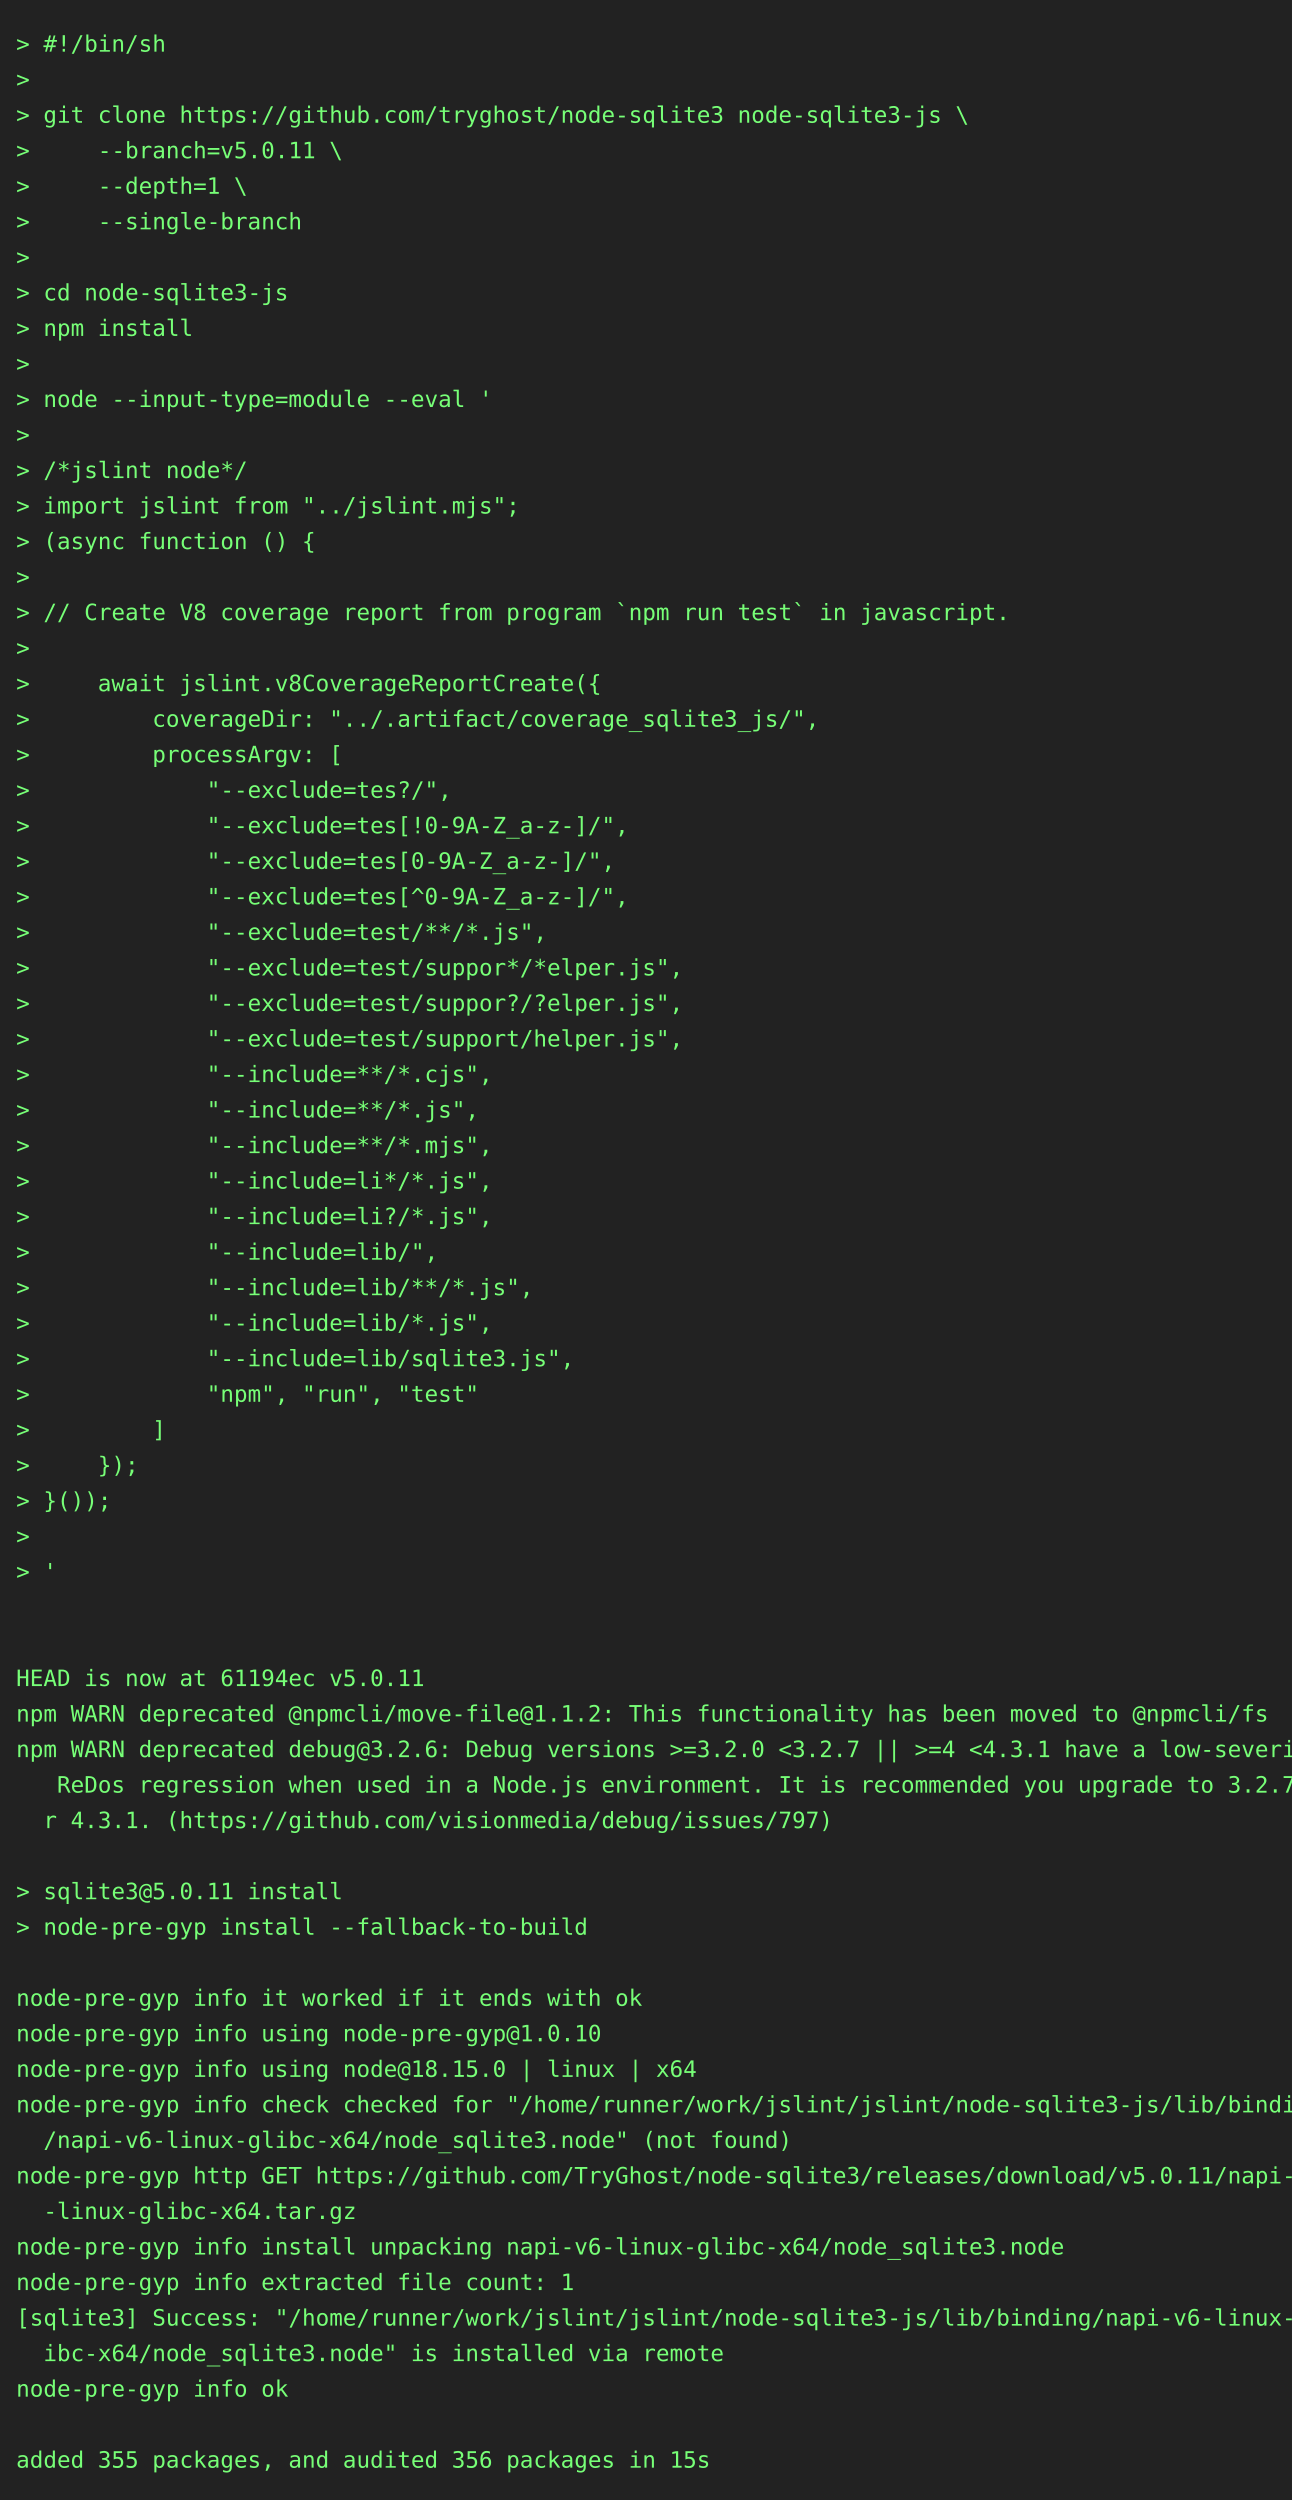
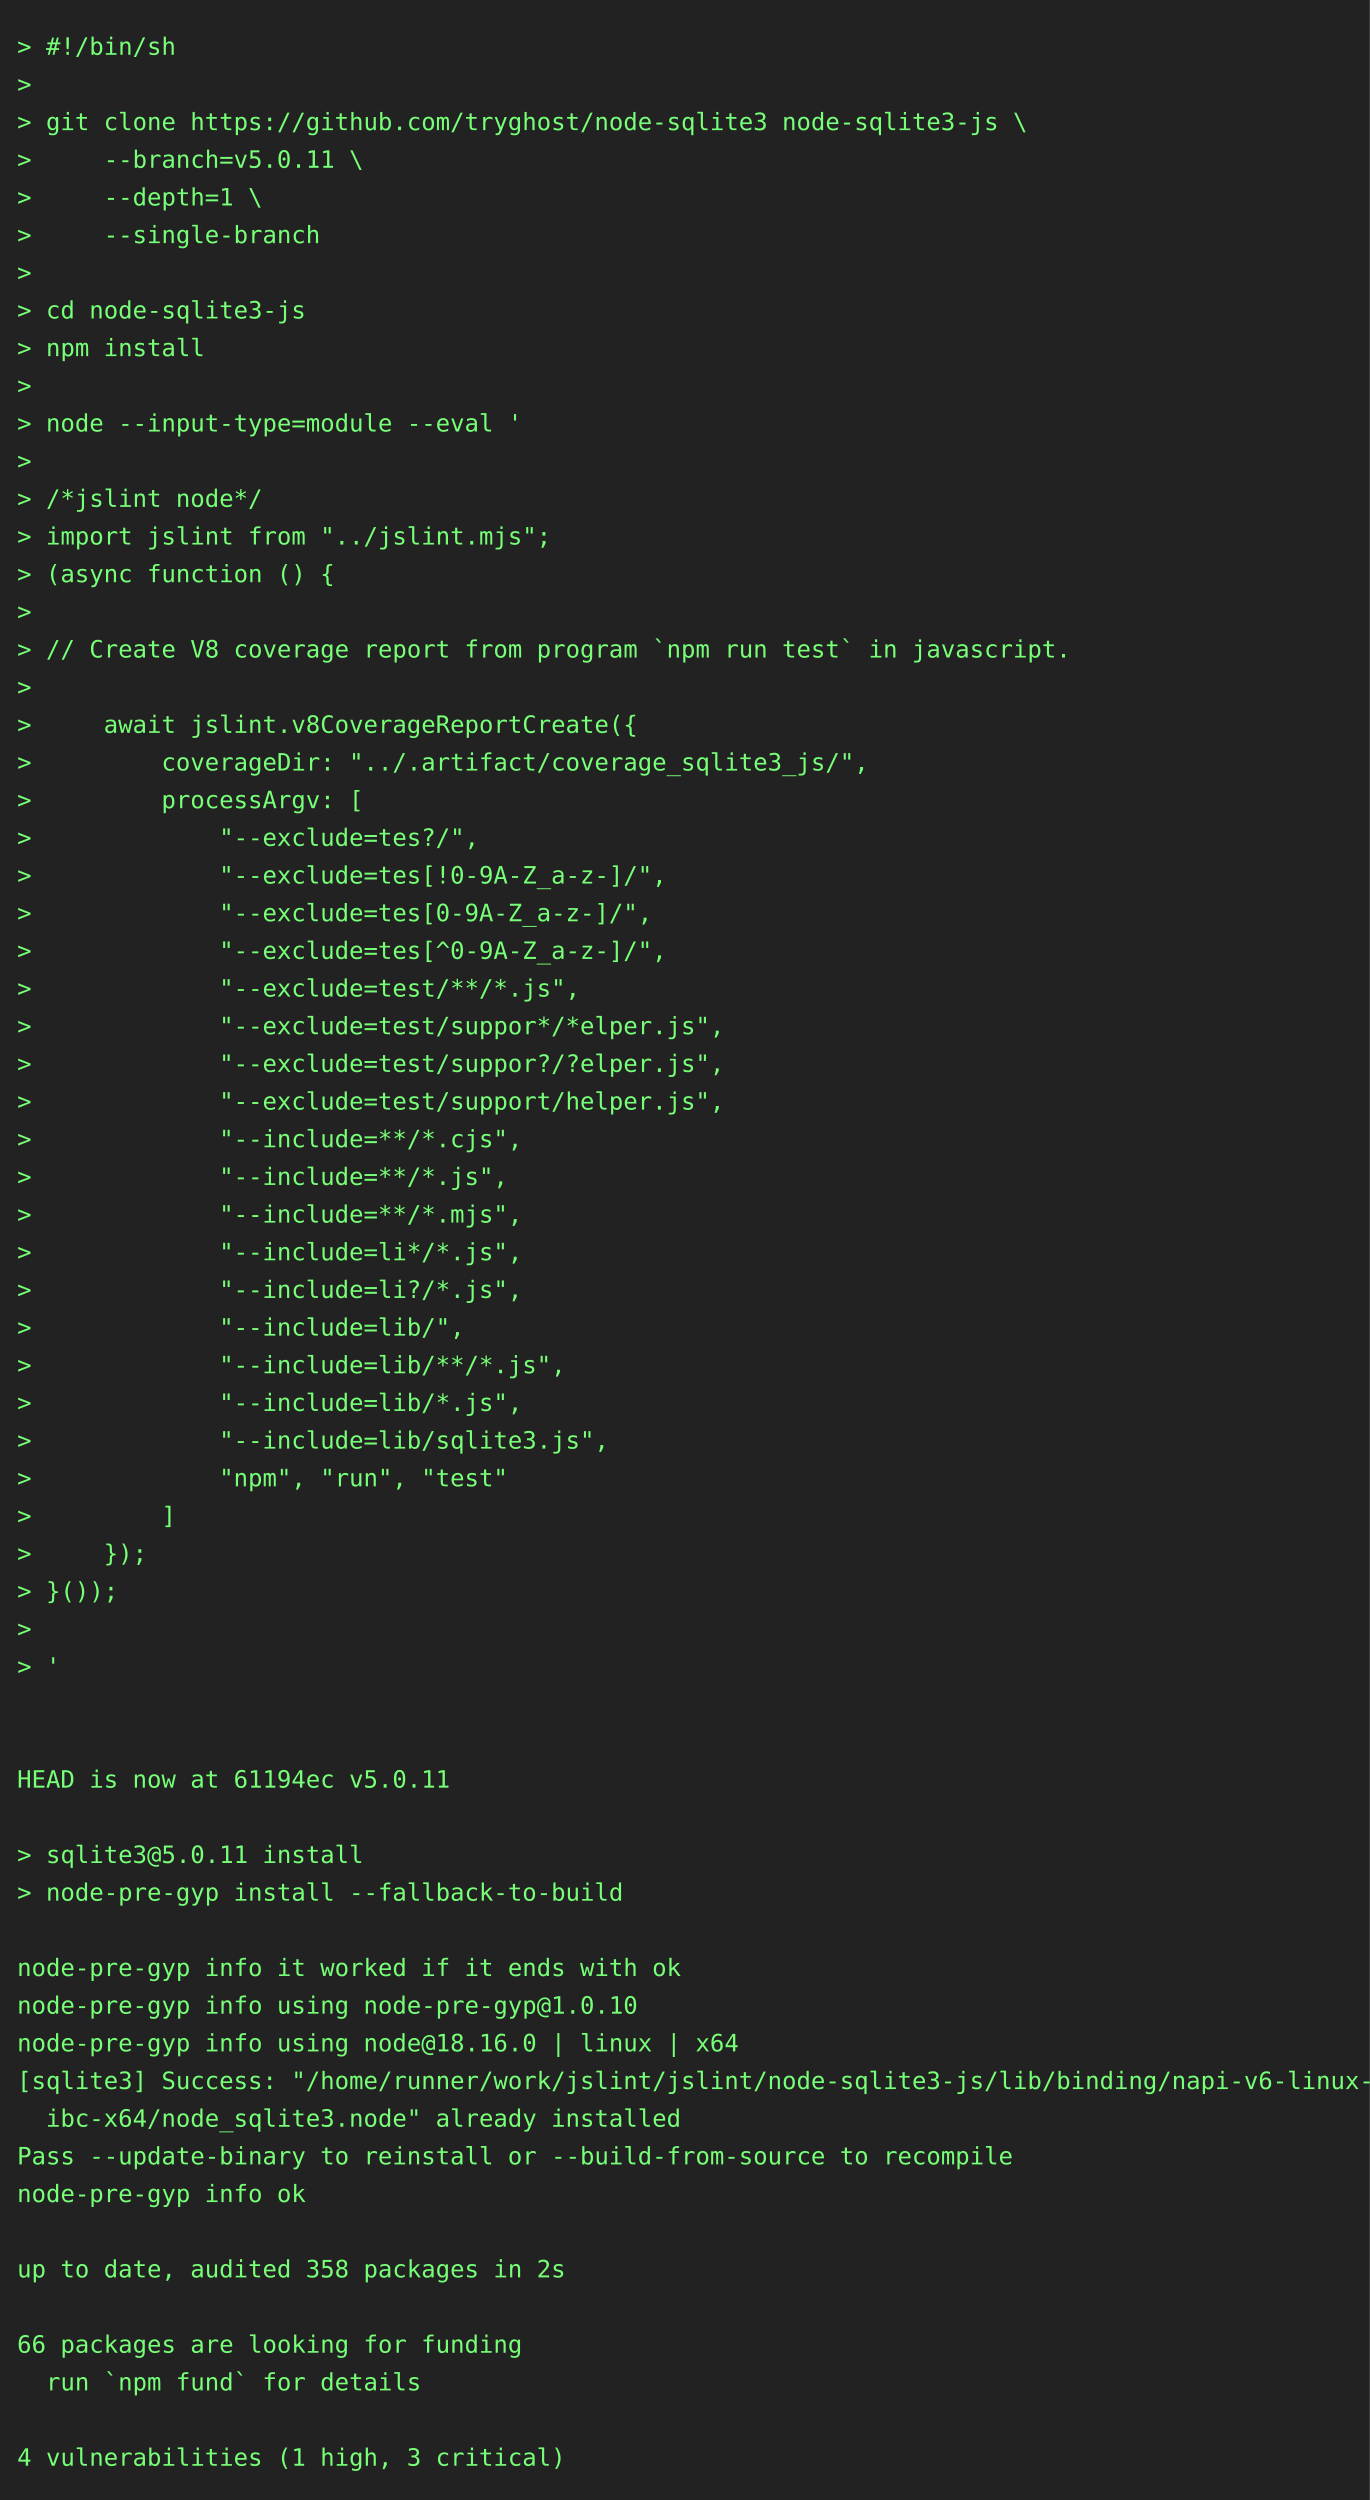
- <svg xmlns="http://www.w3.org/2000/svg" height="1548" width="800">
-   <rect height="1548" fill="#222" width="800" />
+ <svg xmlns="http://www.w3.org/2000/svg" height="1460" width="800">
+   <rect height="1460" fill="#222" width="800" />
  <text fill="#7f7" font-family="consolas, menlo, monospace" font-size="14" xml:space="preserve">
    <tspan lengthAdjust="spacingAndGlyphs" textLength="768" x="10" y="32">&gt; #!/bin/sh                                                                                      </tspan>
    <tspan lengthAdjust="spacingAndGlyphs" textLength="768" x="10" y="54">&gt;                                                                                                </tspan>
    <tspan lengthAdjust="spacingAndGlyphs" textLength="768" x="10" y="76">&gt; git clone https://github.com/tryghost/node-sqlite3 node-sqlite3-js \                           </tspan>
    <tspan lengthAdjust="spacingAndGlyphs" textLength="768" x="10" y="98">&gt;     --branch=v5.0.11 \                                                                         </tspan>
    <tspan lengthAdjust="spacingAndGlyphs" textLength="768" x="10" y="120">&gt;     --depth=1 \                                                                                </tspan>
    <tspan lengthAdjust="spacingAndGlyphs" textLength="768" x="10" y="142">&gt;     --single-branch                                                                            </tspan>
    <tspan lengthAdjust="spacingAndGlyphs" textLength="768" x="10" y="164">&gt;                                                                                                </tspan>
    <tspan lengthAdjust="spacingAndGlyphs" textLength="768" x="10" y="186">&gt; cd node-sqlite3-js                                                                             </tspan>
    <tspan lengthAdjust="spacingAndGlyphs" textLength="768" x="10" y="208">&gt; npm install                                                                                    </tspan>
    <tspan lengthAdjust="spacingAndGlyphs" textLength="768" x="10" y="230">&gt;                                                                                                </tspan>
    <tspan lengthAdjust="spacingAndGlyphs" textLength="768" x="10" y="252">&gt; node --input-type=module --eval '                                                              </tspan>
    <tspan lengthAdjust="spacingAndGlyphs" textLength="768" x="10" y="274">&gt;                                                                                                </tspan>
    <tspan lengthAdjust="spacingAndGlyphs" textLength="768" x="10" y="296">&gt; /*jslint node*/                                                                                </tspan>
    <tspan lengthAdjust="spacingAndGlyphs" textLength="768" x="10" y="318">&gt; import jslint from "../jslint.mjs";                                                            </tspan>
    <tspan lengthAdjust="spacingAndGlyphs" textLength="768" x="10" y="340">&gt; (async function () {                                                                           </tspan>
    <tspan lengthAdjust="spacingAndGlyphs" textLength="768" x="10" y="362">&gt;                                                                                                </tspan>
    <tspan lengthAdjust="spacingAndGlyphs" textLength="768" x="10" y="384">&gt; // Create V8 coverage report from program `npm run test` in javascript.                        </tspan>
    <tspan lengthAdjust="spacingAndGlyphs" textLength="768" x="10" y="406">&gt;                                                                                                </tspan>
    <tspan lengthAdjust="spacingAndGlyphs" textLength="768" x="10" y="428">&gt;     await jslint.v8CoverageReportCreate({                                                      </tspan>
    <tspan lengthAdjust="spacingAndGlyphs" textLength="768" x="10" y="450">&gt;         coverageDir: "../.artifact/coverage_sqlite3_js/",                                      </tspan>
    <tspan lengthAdjust="spacingAndGlyphs" textLength="768" x="10" y="472">&gt;         processArgv: [                                                                         </tspan>
    <tspan lengthAdjust="spacingAndGlyphs" textLength="768" x="10" y="494">&gt;             "--exclude=tes?/",                                                                 </tspan>
    <tspan lengthAdjust="spacingAndGlyphs" textLength="768" x="10" y="516">&gt;             "--exclude=tes[!0-9A-Z_a-z-]/",                                                    </tspan>
    <tspan lengthAdjust="spacingAndGlyphs" textLength="768" x="10" y="538">&gt;             "--exclude=tes[0-9A-Z_a-z-]/",                                                     </tspan>
    <tspan lengthAdjust="spacingAndGlyphs" textLength="768" x="10" y="560">&gt;             "--exclude=tes[^0-9A-Z_a-z-]/",                                                    </tspan>
    <tspan lengthAdjust="spacingAndGlyphs" textLength="768" x="10" y="582">&gt;             "--exclude=test/**/*.js",                                                          </tspan>
    <tspan lengthAdjust="spacingAndGlyphs" textLength="768" x="10" y="604">&gt;             "--exclude=test/suppor*/*elper.js",                                                </tspan>
    <tspan lengthAdjust="spacingAndGlyphs" textLength="768" x="10" y="626">&gt;             "--exclude=test/suppor?/?elper.js",                                                </tspan>
    <tspan lengthAdjust="spacingAndGlyphs" textLength="768" x="10" y="648">&gt;             "--exclude=test/support/helper.js",                                                </tspan>
    <tspan lengthAdjust="spacingAndGlyphs" textLength="768" x="10" y="670">&gt;             "--include=**/*.cjs",                                                              </tspan>
    <tspan lengthAdjust="spacingAndGlyphs" textLength="768" x="10" y="692">&gt;             "--include=**/*.js",                                                               </tspan>
    <tspan lengthAdjust="spacingAndGlyphs" textLength="768" x="10" y="714">&gt;             "--include=**/*.mjs",                                                              </tspan>
    <tspan lengthAdjust="spacingAndGlyphs" textLength="768" x="10" y="736">&gt;             "--include=li*/*.js",                                                              </tspan>
    <tspan lengthAdjust="spacingAndGlyphs" textLength="768" x="10" y="758">&gt;             "--include=li?/*.js",                                                              </tspan>
    <tspan lengthAdjust="spacingAndGlyphs" textLength="768" x="10" y="780">&gt;             "--include=lib/",                                                                  </tspan>
    <tspan lengthAdjust="spacingAndGlyphs" textLength="768" x="10" y="802">&gt;             "--include=lib/**/*.js",                                                           </tspan>
    <tspan lengthAdjust="spacingAndGlyphs" textLength="768" x="10" y="824">&gt;             "--include=lib/*.js",                                                              </tspan>
    <tspan lengthAdjust="spacingAndGlyphs" textLength="768" x="10" y="846">&gt;             "--include=lib/sqlite3.js",                                                        </tspan>
    <tspan lengthAdjust="spacingAndGlyphs" textLength="768" x="10" y="868">&gt;             "npm", "run", "test"                                                               </tspan>
    <tspan lengthAdjust="spacingAndGlyphs" textLength="768" x="10" y="890">&gt;         ]                                                                                      </tspan>
    <tspan lengthAdjust="spacingAndGlyphs" textLength="768" x="10" y="912">&gt;     });                                                                                        </tspan>
    <tspan lengthAdjust="spacingAndGlyphs" textLength="768" x="10" y="934">&gt; }());                                                                                          </tspan>
    <tspan lengthAdjust="spacingAndGlyphs" textLength="768" x="10" y="956">&gt;                                                                                                </tspan>
    <tspan lengthAdjust="spacingAndGlyphs" textLength="768" x="10" y="978">&gt; '                                                                                              </tspan>
    <tspan lengthAdjust="spacingAndGlyphs" textLength="768" x="10" y="1000">                                                                                                 </tspan>
    <tspan lengthAdjust="spacingAndGlyphs" textLength="768" x="10" y="1022">                                                                                                 </tspan>
    <tspan lengthAdjust="spacingAndGlyphs" textLength="768" x="10" y="1044">HEAD is now at 61194ec v5.0.11                                                                   </tspan>
-     <tspan lengthAdjust="spacingAndGlyphs" textLength="768" x="10" y="1066">npm WARN deprecated @npmcli/move-file@1.1.2: This functionality has been moved to @npmcli/fs     </tspan>
-     <tspan lengthAdjust="spacingAndGlyphs" textLength="768" x="10" y="1088">npm WARN deprecated debug@3.2.6: Debug versions &gt;=3.2.0 &lt;3.2.7 || &gt;=4 &lt;4.3.1 have a low-severity\</tspan>
-     <tspan lengthAdjust="spacingAndGlyphs" textLength="768" x="10" y="1110">   ReDos regression when used in a Node.js environment. It is recommended you upgrade to 3.2.7 o\</tspan>
-     <tspan lengthAdjust="spacingAndGlyphs" textLength="768" x="10" y="1132">  r 4.3.1. (https://github.com/visionmedia/debug/issues/797)                                     </tspan>
-     <tspan lengthAdjust="spacingAndGlyphs" textLength="768" x="10" y="1154">                                                                                                 </tspan>
-     <tspan lengthAdjust="spacingAndGlyphs" textLength="768" x="10" y="1176">&gt; sqlite3@5.0.11 install                                                                         </tspan>
-     <tspan lengthAdjust="spacingAndGlyphs" textLength="768" x="10" y="1198">&gt; node-pre-gyp install --fallback-to-build                                                       </tspan>
-     <tspan lengthAdjust="spacingAndGlyphs" textLength="768" x="10" y="1220">                                                                                                 </tspan>
-     <tspan lengthAdjust="spacingAndGlyphs" textLength="768" x="10" y="1242">node-pre-gyp info it worked if it ends with ok                                                   </tspan>
-     <tspan lengthAdjust="spacingAndGlyphs" textLength="768" x="10" y="1264">node-pre-gyp info using node-pre-gyp@1.0.10                                                      </tspan>
-     <tspan lengthAdjust="spacingAndGlyphs" textLength="768" x="10" y="1286">node-pre-gyp info using node@18.15.0 | linux | x64                                               </tspan>
-     <tspan lengthAdjust="spacingAndGlyphs" textLength="768" x="10" y="1308">node-pre-gyp info check checked for "/home/runner/work/jslint/jslint/node-sqlite3-js/lib/binding\</tspan>
-     <tspan lengthAdjust="spacingAndGlyphs" textLength="768" x="10" y="1330">  /napi-v6-linux-glibc-x64/node_sqlite3.node" (not found)                                        </tspan>
-     <tspan lengthAdjust="spacingAndGlyphs" textLength="768" x="10" y="1352">node-pre-gyp http GET https://github.com/TryGhost/node-sqlite3/releases/download/v5.0.11/napi-v6\</tspan>
-     <tspan lengthAdjust="spacingAndGlyphs" textLength="768" x="10" y="1374">  -linux-glibc-x64.tar.gz                                                                        </tspan>
-     <tspan lengthAdjust="spacingAndGlyphs" textLength="768" x="10" y="1396">node-pre-gyp info install unpacking napi-v6-linux-glibc-x64/node_sqlite3.node                    </tspan>
-     <tspan lengthAdjust="spacingAndGlyphs" textLength="768" x="10" y="1418">node-pre-gyp info extracted file count: 1                                                        </tspan>
-     <tspan lengthAdjust="spacingAndGlyphs" textLength="768" x="10" y="1440">[sqlite3] Success: "/home/runner/work/jslint/jslint/node-sqlite3-js/lib/binding/napi-v6-linux-gl\</tspan>
-     <tspan lengthAdjust="spacingAndGlyphs" textLength="768" x="10" y="1462">  ibc-x64/node_sqlite3.node" is installed via remote                                             </tspan>
-     <tspan lengthAdjust="spacingAndGlyphs" textLength="768" x="10" y="1484">node-pre-gyp info ok                                                                             </tspan>
-     <tspan lengthAdjust="spacingAndGlyphs" textLength="768" x="10" y="1506">                                                                                                 </tspan>
-     <tspan lengthAdjust="spacingAndGlyphs" textLength="768" x="10" y="1528">added 355 packages, and audited 356 packages in 15s                                              </tspan>
+     <tspan lengthAdjust="spacingAndGlyphs" textLength="768" x="10" y="1066">                                                                                                 </tspan>
+     <tspan lengthAdjust="spacingAndGlyphs" textLength="768" x="10" y="1088">&gt; sqlite3@5.0.11 install                                                                         </tspan>
+     <tspan lengthAdjust="spacingAndGlyphs" textLength="768" x="10" y="1110">&gt; node-pre-gyp install --fallback-to-build                                                       </tspan>
+     <tspan lengthAdjust="spacingAndGlyphs" textLength="768" x="10" y="1132">                                                                                                 </tspan>
+     <tspan lengthAdjust="spacingAndGlyphs" textLength="768" x="10" y="1154">node-pre-gyp info it worked if it ends with ok                                                   </tspan>
+     <tspan lengthAdjust="spacingAndGlyphs" textLength="768" x="10" y="1176">node-pre-gyp info using node-pre-gyp@1.0.10                                                      </tspan>
+     <tspan lengthAdjust="spacingAndGlyphs" textLength="768" x="10" y="1198">node-pre-gyp info using node@18.16.0 | linux | x64                                               </tspan>
+     <tspan lengthAdjust="spacingAndGlyphs" textLength="768" x="10" y="1220">[sqlite3] Success: "/home/runner/work/jslint/jslint/node-sqlite3-js/lib/binding/napi-v6-linux-gl\</tspan>
+     <tspan lengthAdjust="spacingAndGlyphs" textLength="768" x="10" y="1242">  ibc-x64/node_sqlite3.node" already installed                                                   </tspan>
+     <tspan lengthAdjust="spacingAndGlyphs" textLength="768" x="10" y="1264">Pass --update-binary to reinstall or --build-from-source to recompile                            </tspan>
+     <tspan lengthAdjust="spacingAndGlyphs" textLength="768" x="10" y="1286">node-pre-gyp info ok                                                                             </tspan>
+     <tspan lengthAdjust="spacingAndGlyphs" textLength="768" x="10" y="1308">                                                                                                 </tspan>
+     <tspan lengthAdjust="spacingAndGlyphs" textLength="768" x="10" y="1330">up to date, audited 358 packages in 2s                                                           </tspan>
+     <tspan lengthAdjust="spacingAndGlyphs" textLength="768" x="10" y="1352">                                                                                                 </tspan>
+     <tspan lengthAdjust="spacingAndGlyphs" textLength="768" x="10" y="1374">66 packages are looking for funding                                                              </tspan>
+     <tspan lengthAdjust="spacingAndGlyphs" textLength="768" x="10" y="1396">  run `npm fund` for details                                                                     </tspan>
+     <tspan lengthAdjust="spacingAndGlyphs" textLength="768" x="10" y="1418">                                                                                                 </tspan>
+     <tspan lengthAdjust="spacingAndGlyphs" textLength="768" x="10" y="1440">4 vulnerabilities (1 high, 3 critical)                                                           </tspan>
  </text>
</svg>
